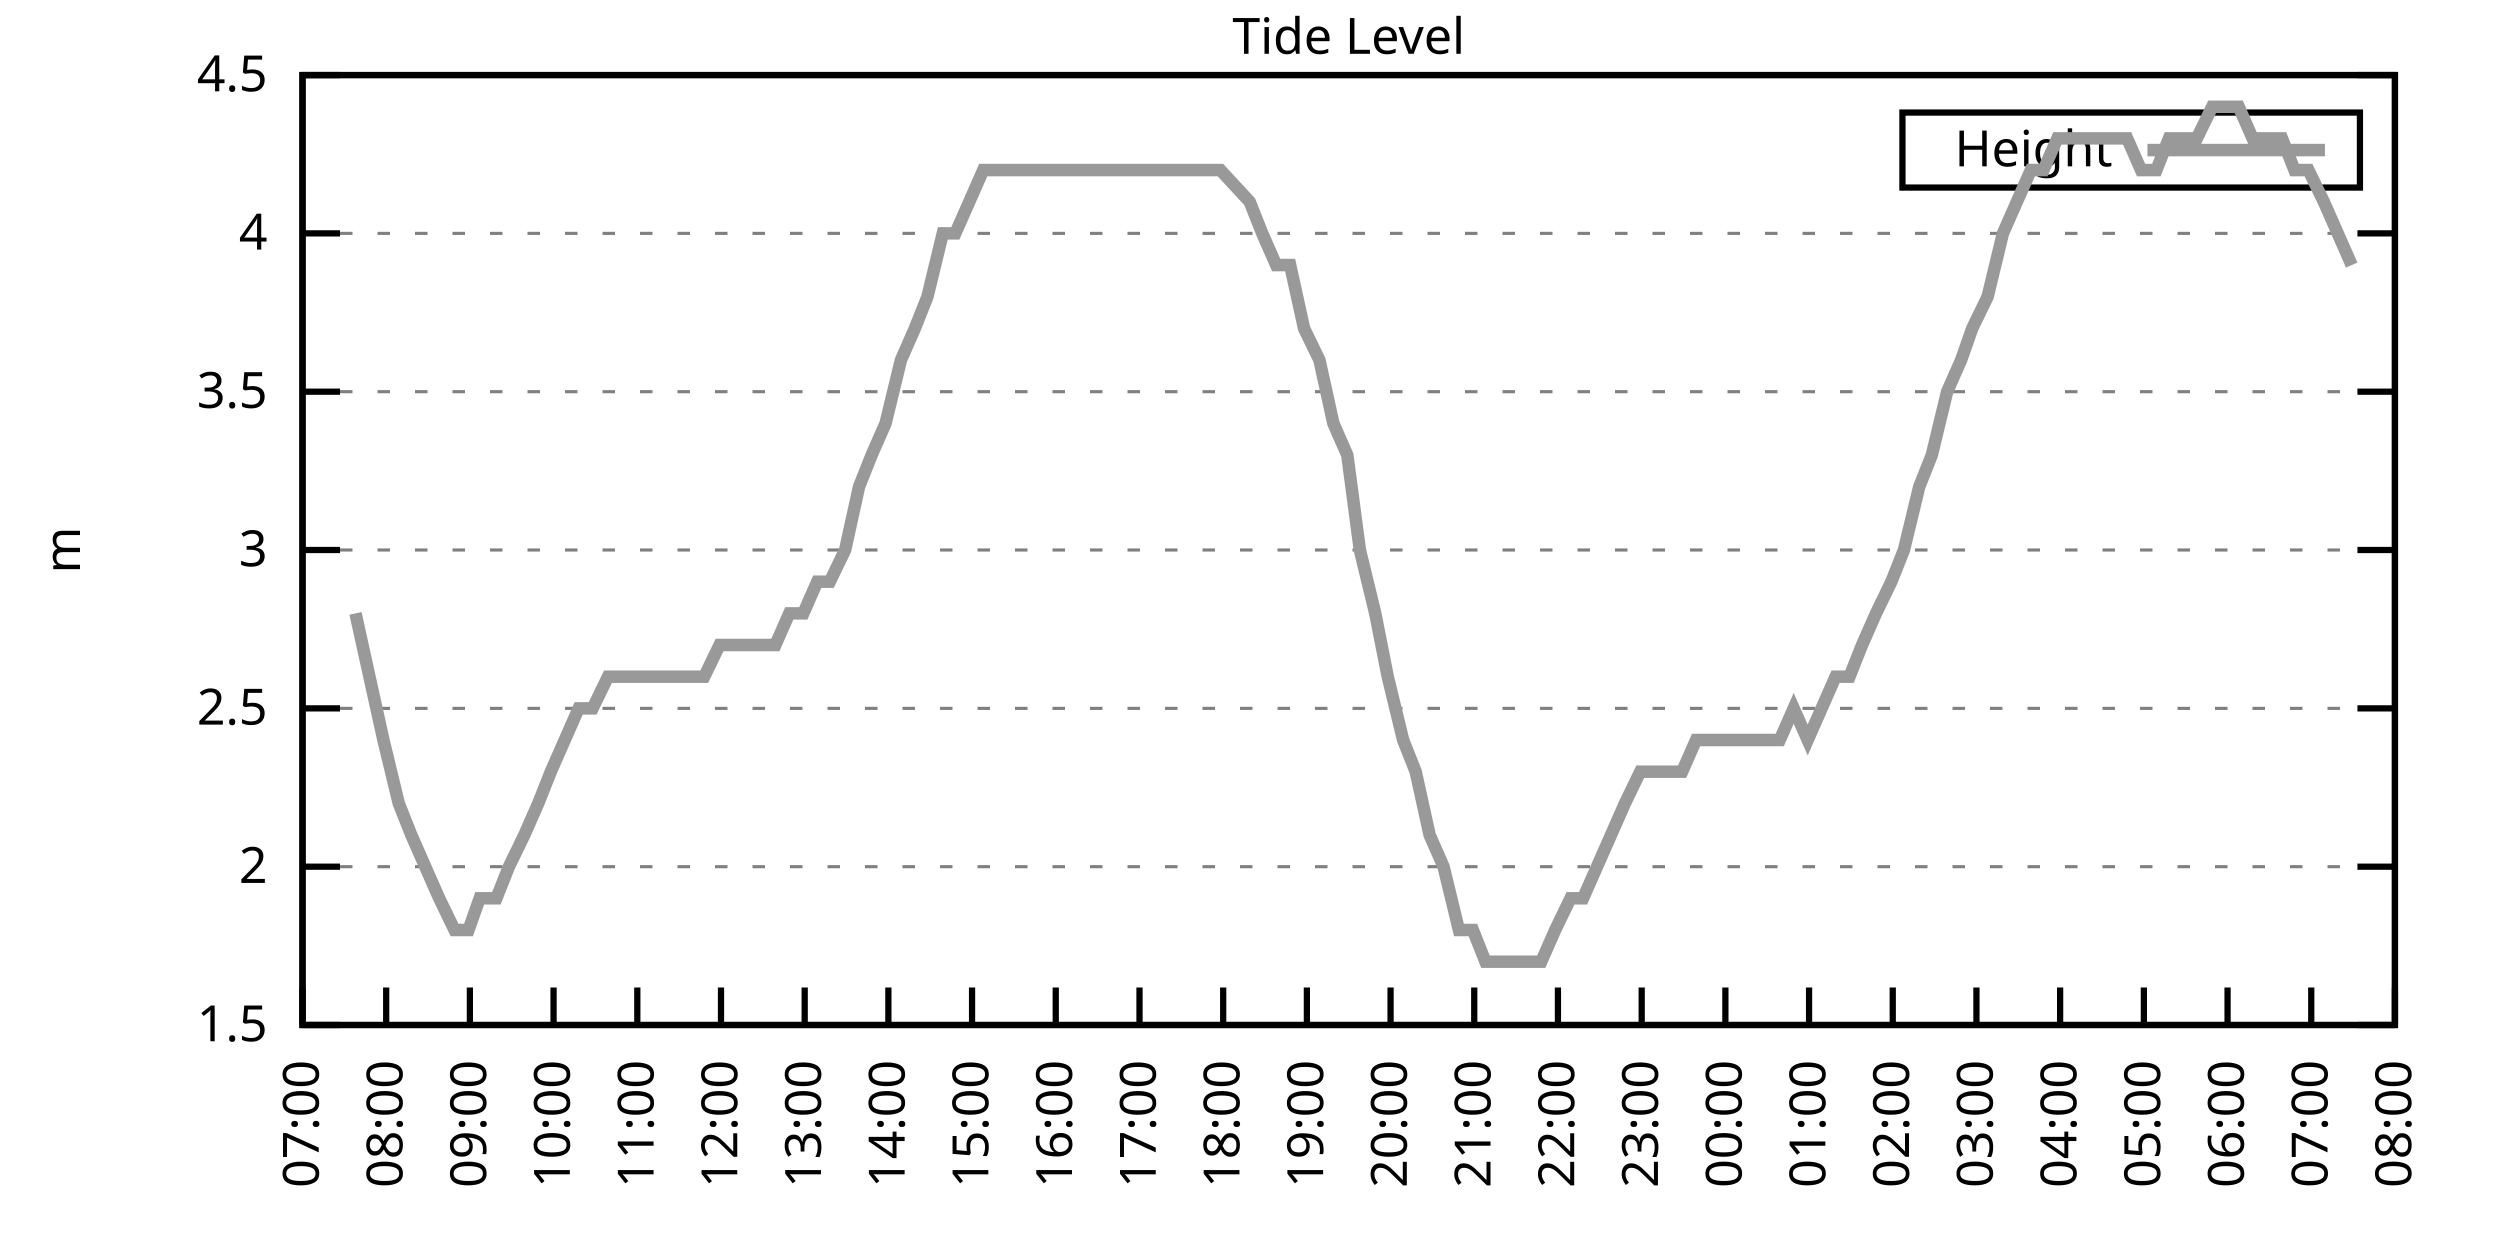
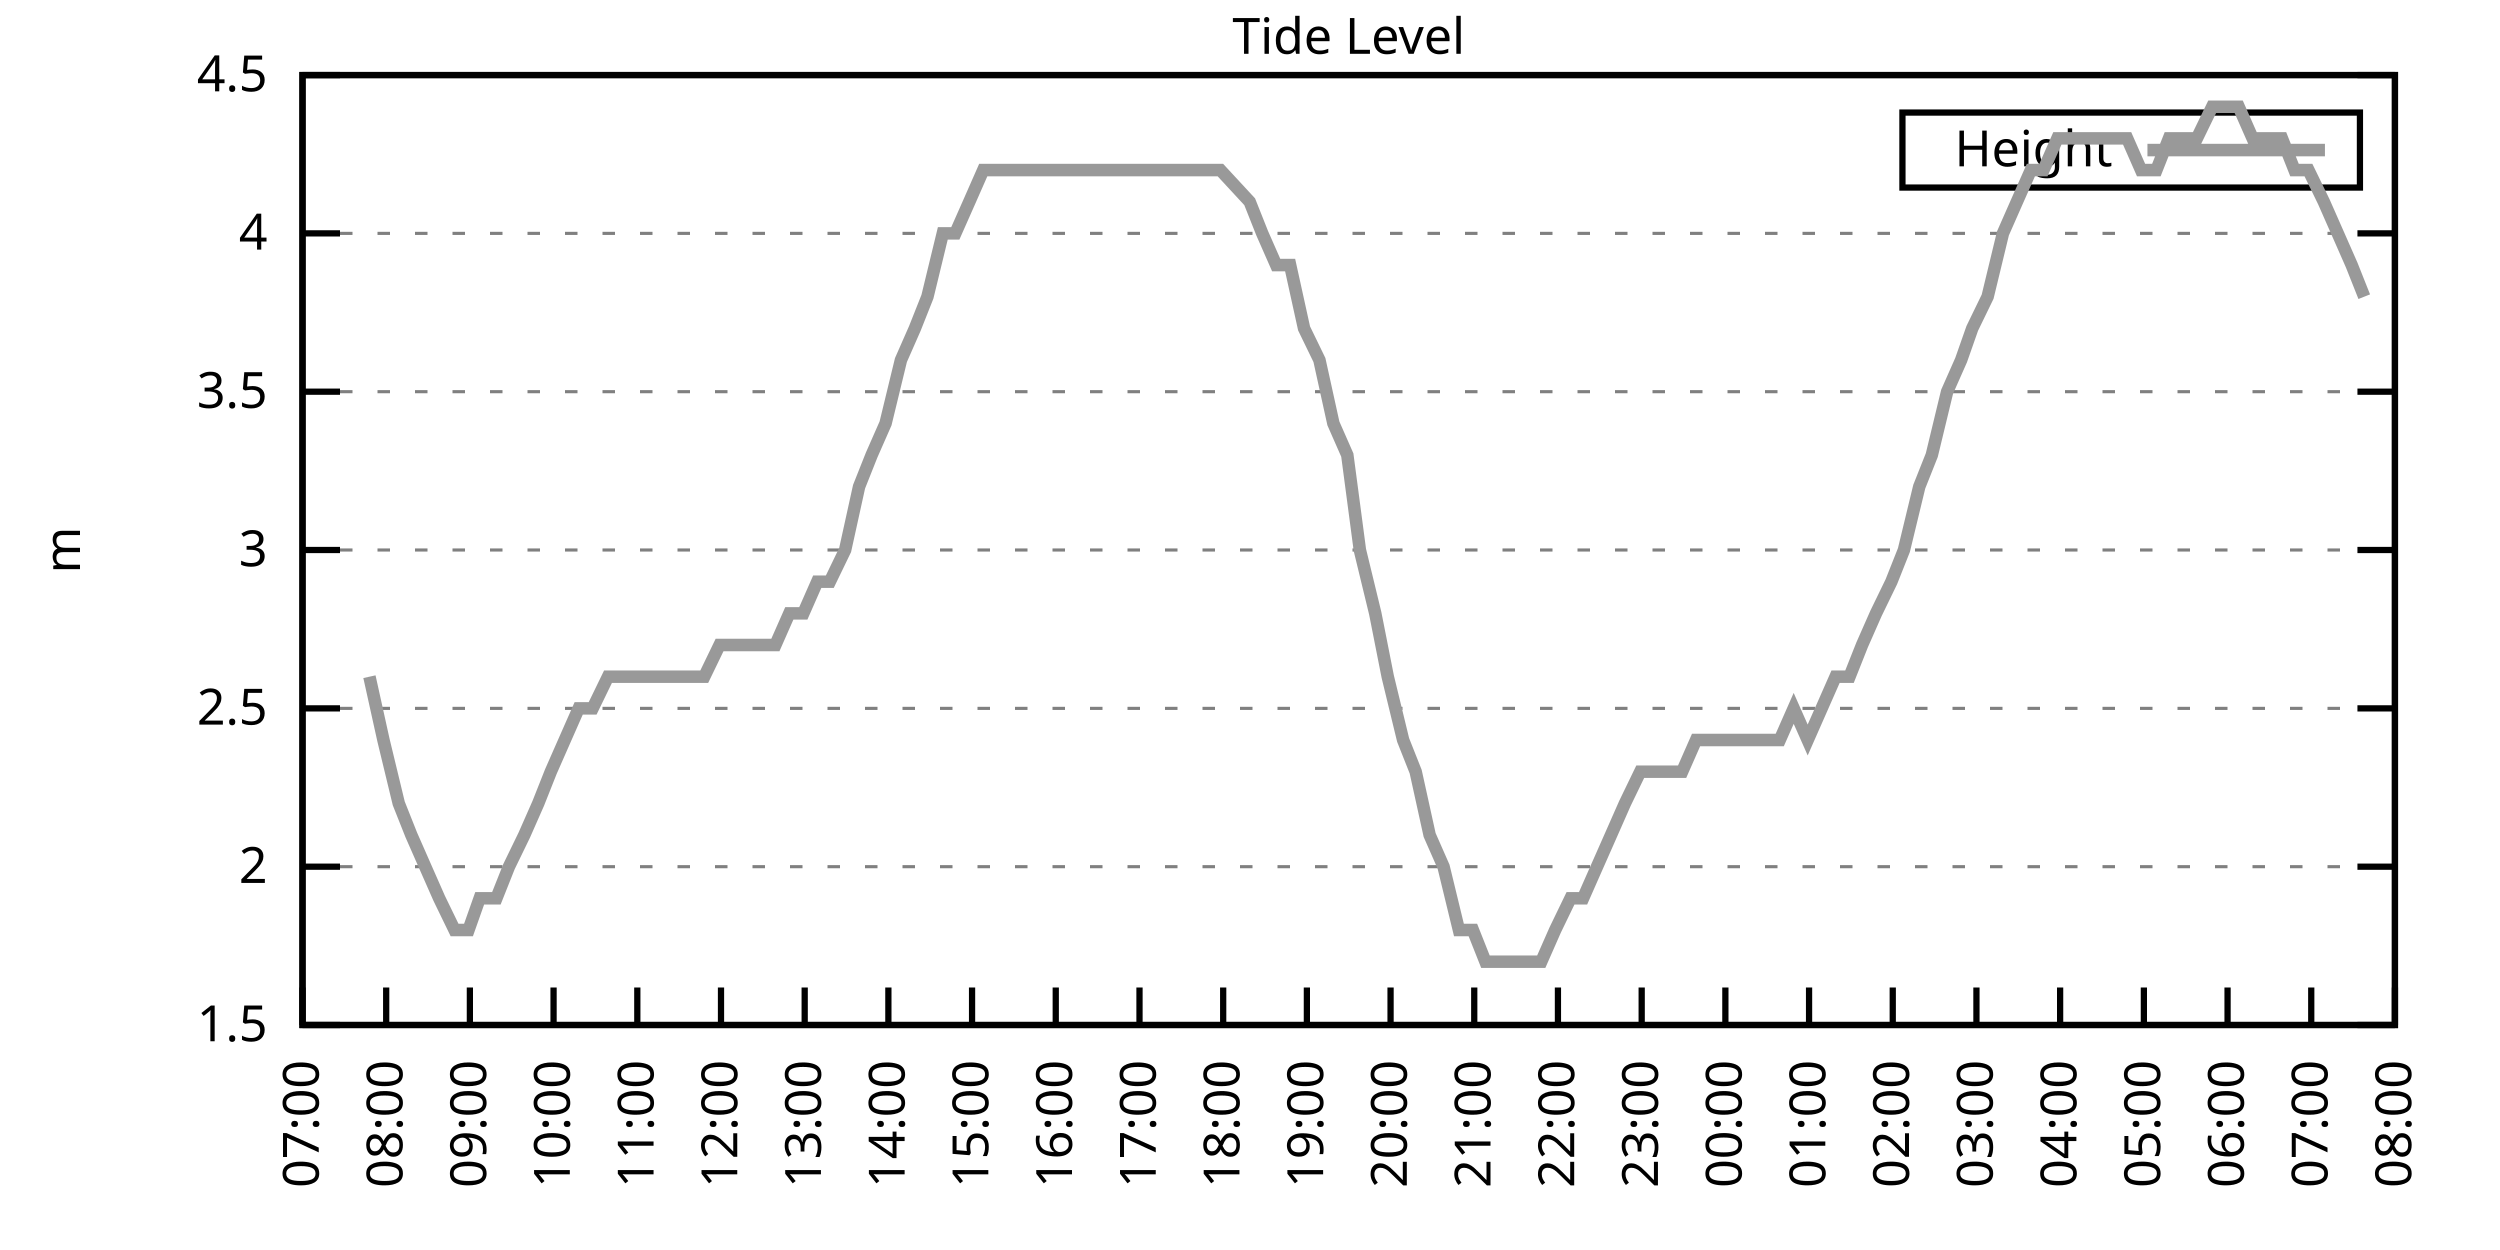
<svg xmlns="http://www.w3.org/2000/svg" xmlns:xlink="http://www.w3.org/1999/xlink" width="400" height="200" viewBox="0 0 400 200">
  <g id="gnuplot_canvas">
    <rect x="0" y="0" width="400" height="200" fill="none" />
    <defs>
      <circle id="gpDot" r="0.5" stroke-width="0.5" stroke="currentColor" />
      <path id="gpPt0" stroke-width="0.333" stroke="currentColor" d="M-1,0 h2 M0,-1 v2" />
      <path id="gpPt1" stroke-width="0.333" stroke="currentColor" d="M-1,-1 L1,1 M1,-1 L-1,1" />
      <path id="gpPt2" stroke-width="0.333" stroke="currentColor" d="M-1,0 L1,0 M0,-1 L0,1 M-1,-1 L1,1 M-1,1 L1,-1" />
      <rect id="gpPt3" stroke-width="0.333" stroke="currentColor" x="-1" y="-1" width="2" height="2" />
      <rect id="gpPt4" stroke-width="0.333" stroke="currentColor" fill="currentColor" x="-1" y="-1" width="2" height="2" />
      <circle id="gpPt5" stroke-width="0.333" stroke="currentColor" cx="0" cy="0" r="1" />
      <use xlink:href="#gpPt5" id="gpPt6" fill="currentColor" stroke="none" />
      <path id="gpPt7" stroke-width="0.333" stroke="currentColor" d="M0,-1.33 L-1.33,0.67 L1.33,0.67 z" />
      <use xlink:href="#gpPt7" id="gpPt8" fill="currentColor" stroke="none" />
      <use xlink:href="#gpPt7" id="gpPt9" stroke="currentColor" transform="rotate(180)" />
      <use xlink:href="#gpPt9" id="gpPt10" fill="currentColor" stroke="none" />
      <use xlink:href="#gpPt3" id="gpPt11" stroke="currentColor" transform="rotate(45)" />
      <use xlink:href="#gpPt11" id="gpPt12" fill="currentColor" stroke="none" />
      <path id="gpPt13" stroke-width="0.333" stroke="currentColor" d="M0,1.330 L1.265,0.411 L0.782,-1.067 L-0.782,-1.076 L-1.265,0.411 z" />
      <use xlink:href="#gpPt13" id="gpPt14" fill="currentColor" stroke="none" />
      <filter id="textbox" filterUnits="objectBoundingBox" x="0" y="0" height="1" width="1">
        <feFlood flood-color="white" flood-opacity="1" result="bgnd" />
        <feComposite in="SourceGraphic" in2="bgnd" operator="atop" />
      </filter>
      <filter id="greybox" filterUnits="objectBoundingBox" x="0" y="0" height="1" width="1">
        <feFlood flood-color="lightgrey" flood-opacity="1" result="grey" />
        <feComposite in="SourceGraphic" in2="grey" operator="atop" />
      </filter>
    </defs>
    <g fill="none" color="white" stroke="currentColor" stroke-width="1.00" stroke-linecap="butt" stroke-linejoin="miter">
</g>
    <g fill="none" color="black" stroke="currentColor" stroke-width="1.00" stroke-linecap="butt" stroke-linejoin="miter">
      <g stroke="none" shape-rendering="crispEdges">
        <polygon fill="rgb(255, 255, 255)" points="48.40,164.00 383.18,164.00 383.18,12.02 48.40,12.02 " />
      </g>
    </g>
    <g fill="none" color="black" stroke="currentColor" stroke-width="1.00" stroke-linecap="butt" stroke-linejoin="miter">
</g>
    <g fill="none" color="black" stroke="black" stroke-width="0.50" stroke-linecap="butt" stroke-linejoin="miter">
</g>
    <g fill="none" color="gray" stroke="currentColor" stroke-width="0.50" stroke-linecap="butt" stroke-linejoin="miter">
      <path stroke="gray" stroke-dasharray="2,4" class="gridline" d="M48.40,164.00 L383.19,164.00  " />
    </g>
    <g fill="none" color="gray" stroke="gray" stroke-width="1.00" stroke-linecap="butt" stroke-linejoin="miter">
</g>
    <g fill="none" color="black" stroke="currentColor" stroke-width="1.00" stroke-linecap="butt" stroke-linejoin="miter">
      <path stroke="black" d="M48.40,164.00 L54.40,164.00 M383.19,164.00 L377.19,164.00  " />
      <g transform="translate(42.80,166.60)" stroke="none" fill="black" font-family="Sans" font-size="8.00" text-anchor="end">
        <text>
          <tspan font-family="Sans"> 1.5</tspan>
        </text>
      </g>
    </g>
    <g fill="none" color="black" stroke="currentColor" stroke-width="1.00" stroke-linecap="butt" stroke-linejoin="miter">
</g>
    <g fill="none" color="black" stroke="black" stroke-width="0.50" stroke-linecap="butt" stroke-linejoin="miter">
</g>
    <g fill="none" color="gray" stroke="currentColor" stroke-width="0.50" stroke-linecap="butt" stroke-linejoin="miter">
      <path stroke="gray" stroke-dasharray="2,4" class="gridline" d="M48.40,138.67 L383.19,138.67  " />
    </g>
    <g fill="none" color="gray" stroke="gray" stroke-width="1.00" stroke-linecap="butt" stroke-linejoin="miter">
</g>
    <g fill="none" color="black" stroke="currentColor" stroke-width="1.00" stroke-linecap="butt" stroke-linejoin="miter">
      <path stroke="black" d="M48.40,138.67 L54.40,138.67 M383.19,138.67 L377.19,138.67  " />
      <g transform="translate(42.80,141.27)" stroke="none" fill="black" font-family="Sans" font-size="8.00" text-anchor="end">
        <text>
          <tspan font-family="Sans"> 2</tspan>
        </text>
      </g>
    </g>
    <g fill="none" color="black" stroke="currentColor" stroke-width="1.00" stroke-linecap="butt" stroke-linejoin="miter">
</g>
    <g fill="none" color="black" stroke="black" stroke-width="0.50" stroke-linecap="butt" stroke-linejoin="miter">
</g>
    <g fill="none" color="gray" stroke="currentColor" stroke-width="0.50" stroke-linecap="butt" stroke-linejoin="miter">
      <path stroke="gray" stroke-dasharray="2,4" class="gridline" d="M48.40,113.34 L383.19,113.34  " />
    </g>
    <g fill="none" color="gray" stroke="gray" stroke-width="1.00" stroke-linecap="butt" stroke-linejoin="miter">
</g>
    <g fill="none" color="black" stroke="currentColor" stroke-width="1.00" stroke-linecap="butt" stroke-linejoin="miter">
      <path stroke="black" d="M48.40,113.34 L54.40,113.34 M383.19,113.34 L377.19,113.34  " />
      <g transform="translate(42.80,115.94)" stroke="none" fill="black" font-family="Sans" font-size="8.00" text-anchor="end">
        <text>
          <tspan font-family="Sans"> 2.5</tspan>
        </text>
      </g>
    </g>
    <g fill="none" color="black" stroke="currentColor" stroke-width="1.00" stroke-linecap="butt" stroke-linejoin="miter">
</g>
    <g fill="none" color="black" stroke="black" stroke-width="0.50" stroke-linecap="butt" stroke-linejoin="miter">
</g>
    <g fill="none" color="gray" stroke="currentColor" stroke-width="0.50" stroke-linecap="butt" stroke-linejoin="miter">
      <path stroke="gray" stroke-dasharray="2,4" class="gridline" d="M48.40,88.00 L383.19,88.00  " />
    </g>
    <g fill="none" color="gray" stroke="gray" stroke-width="1.00" stroke-linecap="butt" stroke-linejoin="miter">
</g>
    <g fill="none" color="black" stroke="currentColor" stroke-width="1.00" stroke-linecap="butt" stroke-linejoin="miter">
      <path stroke="black" d="M48.40,88.00 L54.40,88.00 M383.19,88.00 L377.19,88.00  " />
      <g transform="translate(42.80,90.60)" stroke="none" fill="black" font-family="Sans" font-size="8.00" text-anchor="end">
        <text>
          <tspan font-family="Sans"> 3</tspan>
        </text>
      </g>
    </g>
    <g fill="none" color="black" stroke="currentColor" stroke-width="1.00" stroke-linecap="butt" stroke-linejoin="miter">
</g>
    <g fill="none" color="black" stroke="black" stroke-width="0.50" stroke-linecap="butt" stroke-linejoin="miter">
</g>
    <g fill="none" color="gray" stroke="currentColor" stroke-width="0.50" stroke-linecap="butt" stroke-linejoin="miter">
      <path stroke="gray" stroke-dasharray="2,4" class="gridline" d="M48.40,62.67 L383.19,62.67  " />
    </g>
    <g fill="none" color="gray" stroke="gray" stroke-width="1.00" stroke-linecap="butt" stroke-linejoin="miter">
</g>
    <g fill="none" color="black" stroke="currentColor" stroke-width="1.00" stroke-linecap="butt" stroke-linejoin="miter">
      <path stroke="black" d="M48.40,62.67 L54.40,62.67 M383.19,62.67 L377.19,62.67  " />
      <g transform="translate(42.80,65.27)" stroke="none" fill="black" font-family="Sans" font-size="8.00" text-anchor="end">
        <text>
          <tspan font-family="Sans"> 3.5</tspan>
        </text>
      </g>
    </g>
    <g fill="none" color="black" stroke="currentColor" stroke-width="1.00" stroke-linecap="butt" stroke-linejoin="miter">
</g>
    <g fill="none" color="black" stroke="black" stroke-width="0.50" stroke-linecap="butt" stroke-linejoin="miter">
</g>
    <g fill="none" color="gray" stroke="currentColor" stroke-width="0.50" stroke-linecap="butt" stroke-linejoin="miter">
      <path stroke="gray" stroke-dasharray="2,4" class="gridline" d="M48.40,37.34 L383.19,37.34  " />
    </g>
    <g fill="none" color="gray" stroke="gray" stroke-width="1.00" stroke-linecap="butt" stroke-linejoin="miter">
</g>
    <g fill="none" color="black" stroke="currentColor" stroke-width="1.00" stroke-linecap="butt" stroke-linejoin="miter">
      <path stroke="black" d="M48.40,37.34 L54.40,37.34 M383.19,37.34 L377.19,37.34  " />
      <g transform="translate(42.80,39.94)" stroke="none" fill="black" font-family="Sans" font-size="8.00" text-anchor="end">
        <text>
          <tspan font-family="Sans"> 4</tspan>
        </text>
      </g>
    </g>
    <g fill="none" color="black" stroke="currentColor" stroke-width="1.00" stroke-linecap="butt" stroke-linejoin="miter">
</g>
    <g fill="none" color="black" stroke="black" stroke-width="0.50" stroke-linecap="butt" stroke-linejoin="miter">
</g>
    <g fill="none" color="gray" stroke="currentColor" stroke-width="0.50" stroke-linecap="butt" stroke-linejoin="miter">
      <path stroke="gray" stroke-dasharray="2,4" class="gridline" d="M48.40,12.01 L383.19,12.01  " />
    </g>
    <g fill="none" color="gray" stroke="gray" stroke-width="1.00" stroke-linecap="butt" stroke-linejoin="miter">
</g>
    <g fill="none" color="black" stroke="currentColor" stroke-width="1.00" stroke-linecap="butt" stroke-linejoin="miter">
      <path stroke="black" d="M48.40,12.01 L54.40,12.01 M383.19,12.01 L377.19,12.01  " />
      <g transform="translate(42.80,14.61)" stroke="none" fill="black" font-family="Sans" font-size="8.00" text-anchor="end">
        <text>
          <tspan font-family="Sans"> 4.5</tspan>
        </text>
      </g>
    </g>
    <g fill="none" color="black" stroke="currentColor" stroke-width="1.00" stroke-linecap="butt" stroke-linejoin="miter">
      <path stroke="black" d="M48.40,164.00 L48.40,158.00  " />
      <g transform="translate(51.00,169.60) rotate(270.00)" stroke="none" fill="black" font-family="Sans" font-size="8.00" text-anchor="end">
        <text>
          <tspan font-family="Sans">07:00</tspan>
        </text>
      </g>
    </g>
    <g fill="none" color="black" stroke="currentColor" stroke-width="1.00" stroke-linecap="butt" stroke-linejoin="miter">
      <path stroke="black" d="M61.79,164.00 L61.79,158.00  " />
      <g transform="translate(64.39,169.60) rotate(270.00)" stroke="none" fill="black" font-family="Sans" font-size="8.00" text-anchor="end">
        <text>
          <tspan font-family="Sans">08:00</tspan>
        </text>
      </g>
    </g>
    <g fill="none" color="black" stroke="currentColor" stroke-width="1.00" stroke-linecap="butt" stroke-linejoin="miter">
      <path stroke="black" d="M75.18,164.00 L75.18,158.00  " />
      <g transform="translate(77.78,169.60) rotate(270.00)" stroke="none" fill="black" font-family="Sans" font-size="8.00" text-anchor="end">
        <text>
          <tspan font-family="Sans">09:00</tspan>
        </text>
      </g>
    </g>
    <g fill="none" color="black" stroke="currentColor" stroke-width="1.00" stroke-linecap="butt" stroke-linejoin="miter">
      <path stroke="black" d="M88.57,164.00 L88.57,158.00  " />
      <g transform="translate(91.17,169.60) rotate(270.00)" stroke="none" fill="black" font-family="Sans" font-size="8.00" text-anchor="end">
        <text>
          <tspan font-family="Sans">10:00</tspan>
        </text>
      </g>
    </g>
    <g fill="none" color="black" stroke="currentColor" stroke-width="1.00" stroke-linecap="butt" stroke-linejoin="miter">
      <path stroke="black" d="M101.97,164.00 L101.97,158.00  " />
      <g transform="translate(104.57,169.60) rotate(270.00)" stroke="none" fill="black" font-family="Sans" font-size="8.00" text-anchor="end">
        <text>
          <tspan font-family="Sans">11:00</tspan>
        </text>
      </g>
    </g>
    <g fill="none" color="black" stroke="currentColor" stroke-width="1.00" stroke-linecap="butt" stroke-linejoin="miter">
      <path stroke="black" d="M115.36,164.00 L115.36,158.00  " />
      <g transform="translate(117.96,169.60) rotate(270.00)" stroke="none" fill="black" font-family="Sans" font-size="8.00" text-anchor="end">
        <text>
          <tspan font-family="Sans">12:00</tspan>
        </text>
      </g>
    </g>
    <g fill="none" color="black" stroke="currentColor" stroke-width="1.00" stroke-linecap="butt" stroke-linejoin="miter">
      <path stroke="black" d="M128.75,164.00 L128.75,158.00  " />
      <g transform="translate(131.35,169.60) rotate(270.00)" stroke="none" fill="black" font-family="Sans" font-size="8.00" text-anchor="end">
        <text>
          <tspan font-family="Sans">13:00</tspan>
        </text>
      </g>
    </g>
    <g fill="none" color="black" stroke="currentColor" stroke-width="1.00" stroke-linecap="butt" stroke-linejoin="miter">
      <path stroke="black" d="M142.14,164.00 L142.14,158.00  " />
      <g transform="translate(144.74,169.60) rotate(270.00)" stroke="none" fill="black" font-family="Sans" font-size="8.00" text-anchor="end">
        <text>
          <tspan font-family="Sans">14:00</tspan>
        </text>
      </g>
    </g>
    <g fill="none" color="black" stroke="currentColor" stroke-width="1.00" stroke-linecap="butt" stroke-linejoin="miter">
      <path stroke="black" d="M155.53,164.00 L155.53,158.00  " />
      <g transform="translate(158.13,169.60) rotate(270.00)" stroke="none" fill="black" font-family="Sans" font-size="8.00" text-anchor="end">
        <text>
          <tspan font-family="Sans">15:00</tspan>
        </text>
      </g>
    </g>
    <g fill="none" color="black" stroke="currentColor" stroke-width="1.00" stroke-linecap="butt" stroke-linejoin="miter">
      <path stroke="black" d="M168.92,164.00 L168.92,158.00  " />
      <g transform="translate(171.52,169.60) rotate(270.00)" stroke="none" fill="black" font-family="Sans" font-size="8.00" text-anchor="end">
        <text>
          <tspan font-family="Sans">16:00</tspan>
        </text>
      </g>
    </g>
    <g fill="none" color="black" stroke="currentColor" stroke-width="1.00" stroke-linecap="butt" stroke-linejoin="miter">
      <path stroke="black" d="M182.32,164.00 L182.32,158.00  " />
      <g transform="translate(184.92,169.60) rotate(270.00)" stroke="none" fill="black" font-family="Sans" font-size="8.00" text-anchor="end">
        <text>
          <tspan font-family="Sans">17:00</tspan>
        </text>
      </g>
    </g>
    <g fill="none" color="black" stroke="currentColor" stroke-width="1.00" stroke-linecap="butt" stroke-linejoin="miter">
      <path stroke="black" d="M195.71,164.00 L195.71,158.00  " />
      <g transform="translate(198.31,169.60) rotate(270.00)" stroke="none" fill="black" font-family="Sans" font-size="8.00" text-anchor="end">
        <text>
          <tspan font-family="Sans">18:00</tspan>
        </text>
      </g>
    </g>
    <g fill="none" color="black" stroke="currentColor" stroke-width="1.00" stroke-linecap="butt" stroke-linejoin="miter">
      <path stroke="black" d="M209.10,164.00 L209.10,158.00  " />
      <g transform="translate(211.70,169.60) rotate(270.00)" stroke="none" fill="black" font-family="Sans" font-size="8.00" text-anchor="end">
        <text>
          <tspan font-family="Sans">19:00</tspan>
        </text>
      </g>
    </g>
    <g fill="none" color="black" stroke="currentColor" stroke-width="1.00" stroke-linecap="butt" stroke-linejoin="miter">
      <path stroke="black" d="M222.49,164.00 L222.49,158.00  " />
      <g transform="translate(225.09,169.60) rotate(270.00)" stroke="none" fill="black" font-family="Sans" font-size="8.00" text-anchor="end">
        <text>
          <tspan font-family="Sans">20:00</tspan>
        </text>
      </g>
    </g>
    <g fill="none" color="black" stroke="currentColor" stroke-width="1.00" stroke-linecap="butt" stroke-linejoin="miter">
      <path stroke="black" d="M235.88,164.00 L235.88,158.00  " />
      <g transform="translate(238.48,169.60) rotate(270.00)" stroke="none" fill="black" font-family="Sans" font-size="8.00" text-anchor="end">
        <text>
          <tspan font-family="Sans">21:00</tspan>
        </text>
      </g>
    </g>
    <g fill="none" color="black" stroke="currentColor" stroke-width="1.00" stroke-linecap="butt" stroke-linejoin="miter">
      <path stroke="black" d="M249.27,164.00 L249.27,158.00  " />
      <g transform="translate(251.87,169.60) rotate(270.00)" stroke="none" fill="black" font-family="Sans" font-size="8.00" text-anchor="end">
        <text>
          <tspan font-family="Sans">22:00</tspan>
        </text>
      </g>
    </g>
    <g fill="none" color="black" stroke="currentColor" stroke-width="1.00" stroke-linecap="butt" stroke-linejoin="miter">
      <path stroke="black" d="M262.67,164.00 L262.67,158.00  " />
      <g transform="translate(265.27,169.60) rotate(270.00)" stroke="none" fill="black" font-family="Sans" font-size="8.00" text-anchor="end">
        <text>
          <tspan font-family="Sans">23:00</tspan>
        </text>
      </g>
    </g>
    <g fill="none" color="black" stroke="currentColor" stroke-width="1.00" stroke-linecap="butt" stroke-linejoin="miter">
      <path stroke="black" d="M276.06,164.00 L276.06,158.00  " />
      <g transform="translate(278.66,169.60) rotate(270.00)" stroke="none" fill="black" font-family="Sans" font-size="8.00" text-anchor="end">
        <text>
          <tspan font-family="Sans">00:00</tspan>
        </text>
      </g>
    </g>
    <g fill="none" color="black" stroke="currentColor" stroke-width="1.00" stroke-linecap="butt" stroke-linejoin="miter">
      <path stroke="black" d="M289.45,164.00 L289.45,158.00  " />
      <g transform="translate(292.05,169.60) rotate(270.00)" stroke="none" fill="black" font-family="Sans" font-size="8.00" text-anchor="end">
        <text>
          <tspan font-family="Sans">01:00</tspan>
        </text>
      </g>
    </g>
    <g fill="none" color="black" stroke="currentColor" stroke-width="1.00" stroke-linecap="butt" stroke-linejoin="miter">
      <path stroke="black" d="M302.84,164.00 L302.84,158.00  " />
      <g transform="translate(305.44,169.60) rotate(270.00)" stroke="none" fill="black" font-family="Sans" font-size="8.00" text-anchor="end">
        <text>
          <tspan font-family="Sans">02:00</tspan>
        </text>
      </g>
    </g>
    <g fill="none" color="black" stroke="currentColor" stroke-width="1.00" stroke-linecap="butt" stroke-linejoin="miter">
      <path stroke="black" d="M316.23,164.00 L316.23,158.00  " />
      <g transform="translate(318.83,169.60) rotate(270.00)" stroke="none" fill="black" font-family="Sans" font-size="8.00" text-anchor="end">
        <text>
          <tspan font-family="Sans">03:00</tspan>
        </text>
      </g>
    </g>
    <g fill="none" color="black" stroke="currentColor" stroke-width="1.00" stroke-linecap="butt" stroke-linejoin="miter">
      <path stroke="black" d="M329.62,164.00 L329.62,158.00  " />
      <g transform="translate(332.22,169.60) rotate(270.00)" stroke="none" fill="black" font-family="Sans" font-size="8.00" text-anchor="end">
        <text>
          <tspan font-family="Sans">04:00</tspan>
        </text>
      </g>
    </g>
    <g fill="none" color="black" stroke="currentColor" stroke-width="1.00" stroke-linecap="butt" stroke-linejoin="miter">
      <path stroke="black" d="M343.02,164.00 L343.02,158.00  " />
      <g transform="translate(345.62,169.60) rotate(270.00)" stroke="none" fill="black" font-family="Sans" font-size="8.00" text-anchor="end">
        <text>
          <tspan font-family="Sans">05:00</tspan>
        </text>
      </g>
    </g>
    <g fill="none" color="black" stroke="currentColor" stroke-width="1.00" stroke-linecap="butt" stroke-linejoin="miter">
      <path stroke="black" d="M356.41,164.00 L356.41,158.00  " />
      <g transform="translate(359.01,169.60) rotate(270.00)" stroke="none" fill="black" font-family="Sans" font-size="8.00" text-anchor="end">
        <text>
          <tspan font-family="Sans">06:00</tspan>
        </text>
      </g>
    </g>
    <g fill="none" color="black" stroke="currentColor" stroke-width="1.00" stroke-linecap="butt" stroke-linejoin="miter">
      <path stroke="black" d="M369.80,164.00 L369.80,158.00  " />
      <g transform="translate(372.40,169.60) rotate(270.00)" stroke="none" fill="black" font-family="Sans" font-size="8.00" text-anchor="end">
        <text>
          <tspan font-family="Sans">07:00</tspan>
        </text>
      </g>
    </g>
    <g fill="none" color="black" stroke="currentColor" stroke-width="1.00" stroke-linecap="butt" stroke-linejoin="miter">
      <path stroke="black" d="M383.19,164.00 L383.19,158.00  " />
      <g transform="translate(385.79,169.60) rotate(270.00)" stroke="none" fill="black" font-family="Sans" font-size="8.00" text-anchor="end">
        <text>
          <tspan font-family="Sans">08:00</tspan>
        </text>
      </g>
    </g>
    <g fill="none" color="black" stroke="currentColor" stroke-width="1.00" stroke-linecap="butt" stroke-linejoin="miter">
</g>
    <g fill="none" color="black" stroke="currentColor" stroke-width="1.00" stroke-linecap="butt" stroke-linejoin="miter">
      <path stroke="black" d="M48.40,12.01 L48.40,164.00 L383.19,164.00 L383.19,12.01 L48.40,12.01 Z  " />
    </g>
    <g fill="none" color="black" stroke="currentColor" stroke-width="1.00" stroke-linecap="butt" stroke-linejoin="miter">
</g>
    <g fill="none" color="black" stroke="currentColor" stroke-width="1.00" stroke-linecap="butt" stroke-linejoin="miter">
      <path stroke="black" d="M304.39,30.01 L304.39,18.01 L377.59,18.01 L377.59,30.01 L304.39,30.01 Z  " />
    </g>
    <g id="Tide_level_plot_1">
      <g fill="none" color="white" stroke="black" stroke-width="2.00" stroke-linecap="butt" stroke-linejoin="miter">
</g>
      <g fill="none" color="black" stroke="currentColor" stroke-width="2.00" stroke-linecap="butt" stroke-linejoin="miter">
        <g transform="translate(337.99,26.61)" stroke="none" fill="black" font-family="Sans" font-size="8.00" text-anchor="end">
          <text>
            <tspan font-family="Sans">Height</tspan>
          </text>
        </g>
      </g>
      <g fill="none" color="black" stroke="currentColor" stroke-width="2.00" stroke-linecap="butt" stroke-linejoin="miter">
-         <path stroke="rgb(153, 153, 153)" d="M343.59,24.01 L371.99,24.01 M56.88,98.14 L59.11,108.27 L61.35,118.40 L63.80,128.54 L65.81,133.60 L68.04,138.67   L70.27,143.73 L72.73,148.80 L74.96,148.80 L76.75,143.73 L79.42,143.73 L81.43,138.67 L83.89,133.60 L86.12,128.54   L88.13,123.47 L90.36,118.40 L92.59,113.34 L94.82,113.34 L97.28,108.27 L99.51,108.27 L101.52,108.27 L103.98,108.27   L106.21,108.27 L108.44,108.27 L110.67,108.27 L112.68,108.27 L115.13,103.20 L117.37,103.20 L119.38,103.20 L121.61,103.20   L124.06,103.20 L126.29,98.14 L128.53,98.14 L130.76,93.07 L132.77,93.07 L135.22,88.00 L137.45,77.87 L139.46,72.81   L141.69,67.74 L144.15,57.61 L146.38,52.54 L148.39,47.47 L150.85,37.34 L152.85,37.34 L155.09,32.28 L157.32,27.21   L159.77,27.21 L162.01,27.21 L164.01,27.21 L166.47,27.21 L168.48,27.21 L170.93,27.21 L172.94,27.21 L174.95,27.21   L177.41,27.21 L179.86,27.21 L182.09,27.21 L184.32,27.21 L186.56,27.21 L188.79,27.21 L190.80,27.21 L193.03,27.21   L195.26,27.21 L199.95,32.28 L201.96,37.34 L204.19,42.41 L206.42,42.41 L208.65,52.54 L211.11,57.61 L213.34,67.74   L215.57,72.81 L217.58,88.00 L220.04,98.14 L222.04,108.27 L224.50,118.40 L226.51,123.47 L228.74,133.60 L230.97,138.67   L233.43,148.80 L235.66,148.80 L237.67,153.87 L239.90,153.87 L242.13,153.87 L244.59,153.87 L246.60,153.87 L248.83,148.80   L251.28,143.73 L253.29,143.73 L255.52,138.67 L257.76,133.60 L259.99,128.54 L262.44,123.47 L264.45,123.47 L266.68,123.47   L269.14,123.47 L271.37,118.40 L273.38,118.40 L275.61,118.40 L278.07,118.40 L280.30,118.40 L282.31,118.40 L284.76,118.40   L286.99,113.34 L289.23,118.40 L291.46,113.34 L293.69,108.27 L295.92,108.27 L297.93,103.20 L300.16,98.14 L302.62,93.07   L304.63,88.00 L307.08,77.87 L309.09,72.81 L311.54,62.67 L313.78,57.61 L315.56,52.54 L318.02,47.47 L320.47,37.34   L322.70,32.28 L324.94,27.21 L326.95,27.21 L329.18,22.14 L331.41,22.14 L333.86,22.14 L335.87,22.14 L338.33,22.14   L340.34,22.14 L342.57,27.21 L345.02,27.21 L347.03,22.14 L349.26,22.14 L351.50,22.14 L353.95,17.08 L355.96,17.08   L358.19,17.08 L360.42,22.14 L362.88,22.14 L365.11,22.14 L367.12,27.21 L369.35,27.21 L371.81,32.28 L374.04,37.34   L376.27,42.41  " />
+         <path stroke="rgb(153, 153, 153)" d="M343.59,24.01 L371.99,24.01 M59.11,108.27 L61.35,118.40 L63.80,128.54 L65.81,133.60 L68.04,138.67 L70.27,143.73   L72.73,148.80 L74.96,148.80 L76.75,143.73 L79.42,143.73 L81.43,138.67 L83.89,133.60 L86.12,128.54 L88.13,123.47   L90.36,118.40 L92.59,113.34 L94.82,113.34 L97.28,108.27 L99.51,108.27 L101.52,108.27 L103.98,108.27 L106.21,108.27   L108.44,108.27 L110.67,108.27 L112.68,108.27 L115.13,103.20 L117.37,103.20 L119.38,103.20 L121.61,103.20 L124.06,103.20   L126.29,98.14 L128.53,98.14 L130.76,93.07 L132.77,93.07 L135.22,88.00 L137.45,77.87 L139.46,72.81 L141.69,67.74   L144.15,57.61 L146.38,52.54 L148.39,47.47 L150.85,37.34 L152.85,37.34 L155.09,32.28 L157.32,27.21 L159.77,27.21   L162.01,27.21 L164.01,27.21 L166.47,27.21 L168.48,27.21 L170.93,27.21 L172.94,27.21 L174.95,27.21 L177.41,27.21   L179.86,27.21 L182.09,27.21 L184.32,27.21 L186.56,27.21 L188.79,27.21 L190.80,27.21 L193.03,27.21 L195.26,27.21   L199.95,32.28 L201.96,37.34 L204.19,42.41 L206.42,42.41 L208.65,52.54 L211.11,57.61 L213.34,67.74 L215.57,72.81   L217.58,88.00 L220.04,98.14 L222.04,108.27 L224.50,118.40 L226.51,123.47 L228.74,133.60 L230.97,138.67 L233.43,148.80   L235.66,148.80 L237.67,153.87 L239.90,153.87 L242.13,153.87 L244.59,153.87 L246.60,153.87 L248.83,148.80 L251.28,143.73   L253.29,143.73 L255.52,138.67 L257.76,133.60 L259.99,128.54 L262.44,123.47 L264.45,123.47 L266.68,123.47 L269.14,123.47   L271.37,118.40 L273.38,118.40 L275.61,118.40 L278.07,118.40 L280.30,118.40 L282.31,118.40 L284.76,118.40 L286.99,113.34   L289.23,118.40 L291.46,113.34 L293.69,108.27 L295.92,108.27 L297.93,103.20 L300.16,98.14 L302.62,93.07 L304.63,88.00   L307.08,77.87 L309.09,72.81 L311.54,62.67 L313.78,57.61 L315.56,52.54 L318.02,47.47 L320.47,37.34 L322.70,32.28   L324.94,27.21 L326.95,27.21 L329.18,22.14 L331.41,22.14 L333.86,22.14 L335.87,22.14 L338.33,22.14 L340.34,22.14   L342.57,27.21 L345.02,27.21 L347.03,22.14 L349.26,22.14 L351.50,22.14 L353.95,17.08 L355.96,17.08 L358.19,17.08   L360.42,22.14 L362.88,22.14 L365.11,22.14 L367.12,27.21 L369.35,27.21 L371.81,32.28 L374.04,37.34 L376.27,42.41   L378.28,47.47  " />
      </g>
    </g>
    <g fill="none" color="black" stroke="currentColor" stroke-width="2.00" stroke-linecap="butt" stroke-linejoin="miter">
</g>
    <g fill="none" color="black" stroke="black" stroke-width="1.00" stroke-linecap="butt" stroke-linejoin="miter">
</g>
    <g fill="none" color="black" stroke="currentColor" stroke-width="1.00" stroke-linecap="butt" stroke-linejoin="miter">
      <path stroke="black" d="M48.40,12.01 L48.40,164.00 L383.19,164.00 L383.19,12.01 L48.40,12.01 Z  " />
      <g transform="translate(12.80,88.01) rotate(270.00)" stroke="none" fill="black" font-family="Sans" font-size="8.00" text-anchor="middle">
        <text>
          <tspan font-family="Sans">m</tspan>
        </text>
      </g>
    </g>
    <g fill="none" color="black" stroke="currentColor" stroke-width="1.00" stroke-linecap="butt" stroke-linejoin="miter">
</g>
    <g fill="none" color="black" stroke="currentColor" stroke-width="1.00" stroke-linecap="butt" stroke-linejoin="miter">
      <g transform="translate(215.79,8.61)" stroke="none" fill="black" font-family="Sans" font-size="8.00" text-anchor="middle">
        <text>
          <tspan font-family="Sans">Tide Level</tspan>
        </text>
      </g>
    </g>
    <g fill="none" color="black" stroke="currentColor" stroke-width="1.00" stroke-linecap="butt" stroke-linejoin="miter">
</g>
  </g>
</svg>
